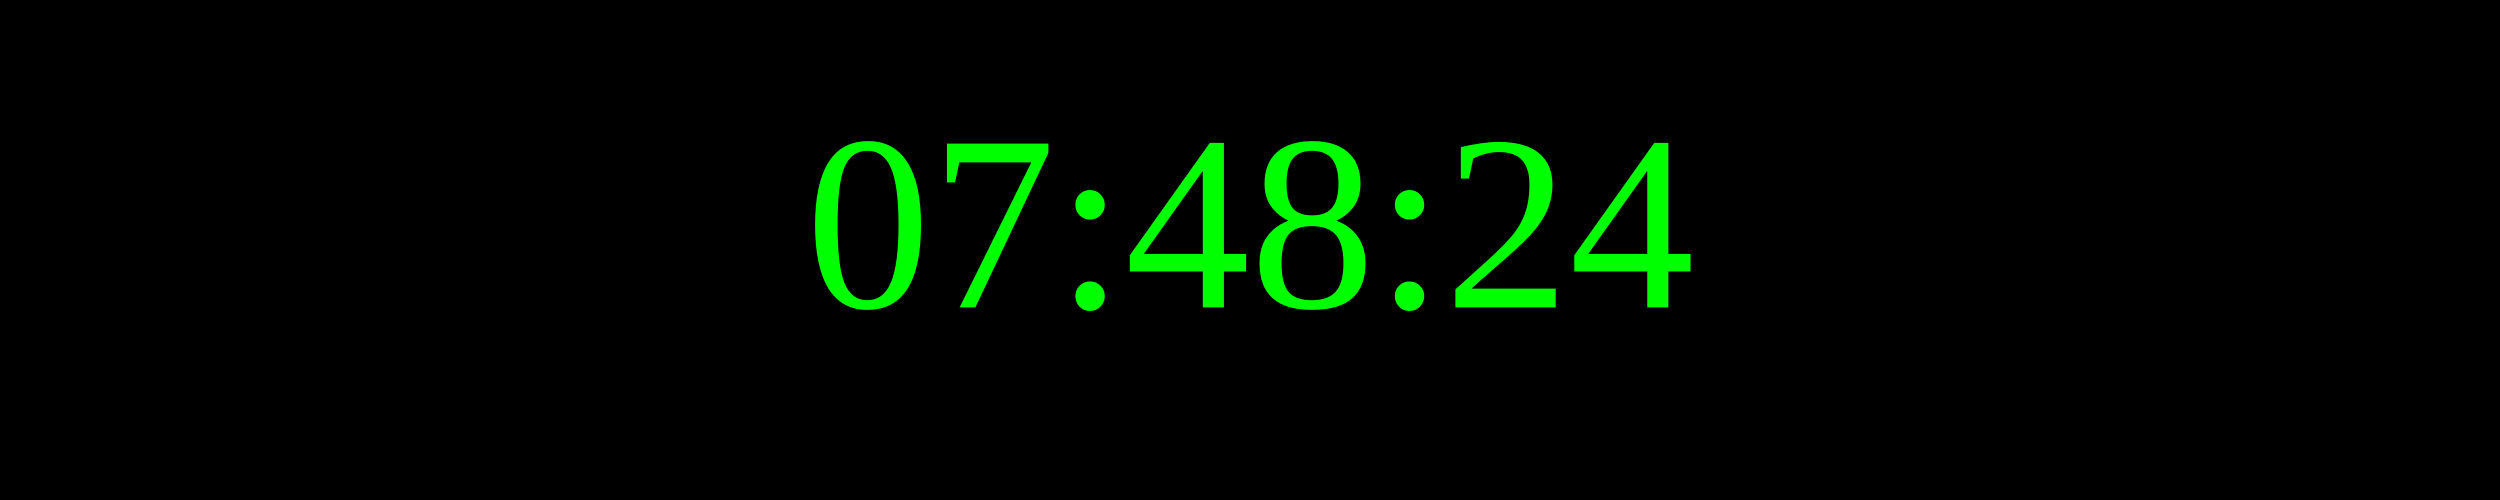
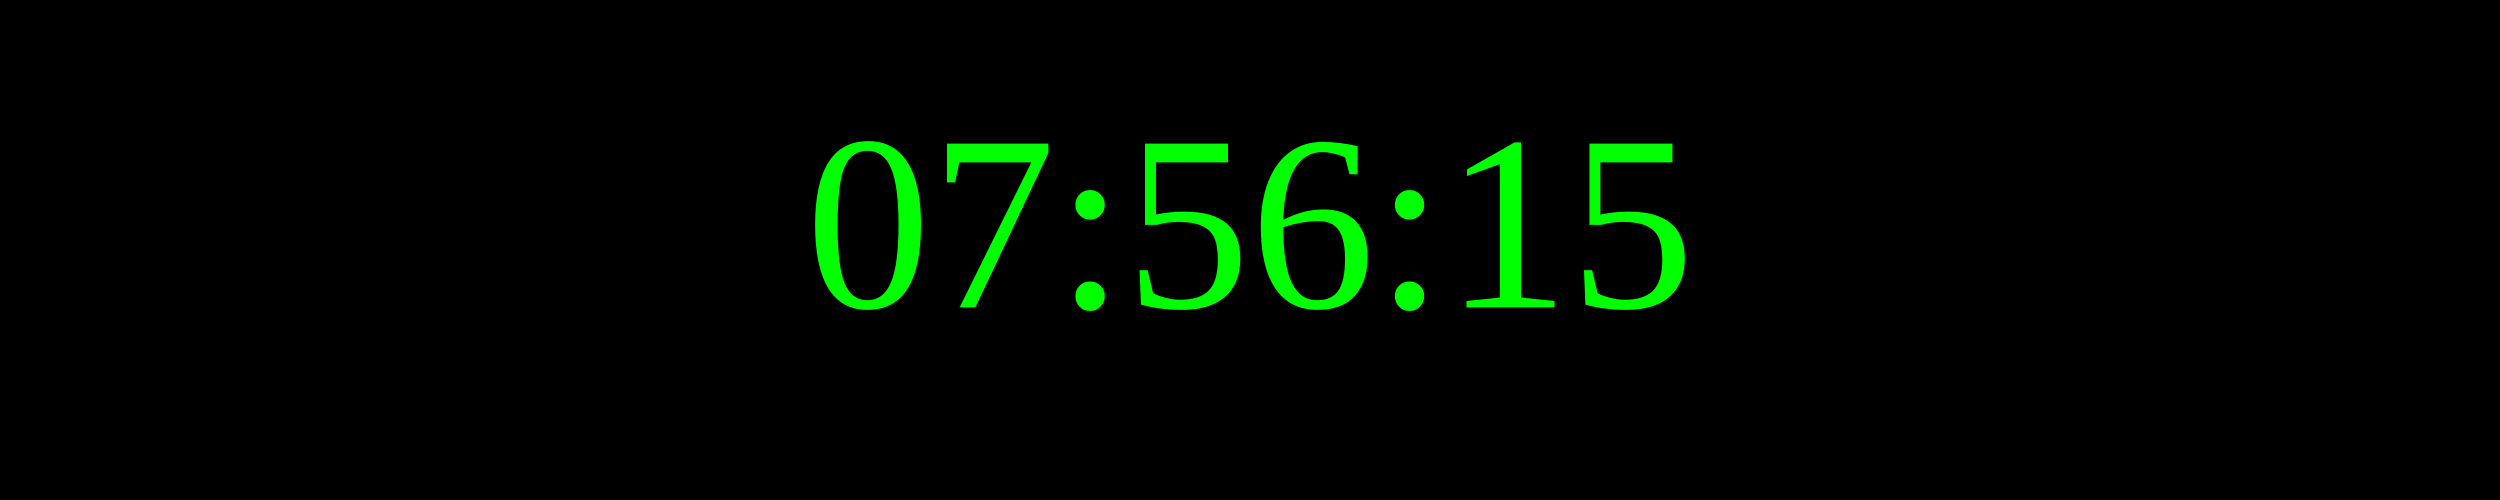
<svg xmlns="http://www.w3.org/2000/svg" width="250" height="50">
  <rect width="100%" height="100%" fill="black" />
  <text x="50%" y="50%" font-size="25" fill="lime" text-anchor="middle" dominant-baseline="middle">
- 07:48:24
+ 07:56:15
</text>
</svg>
